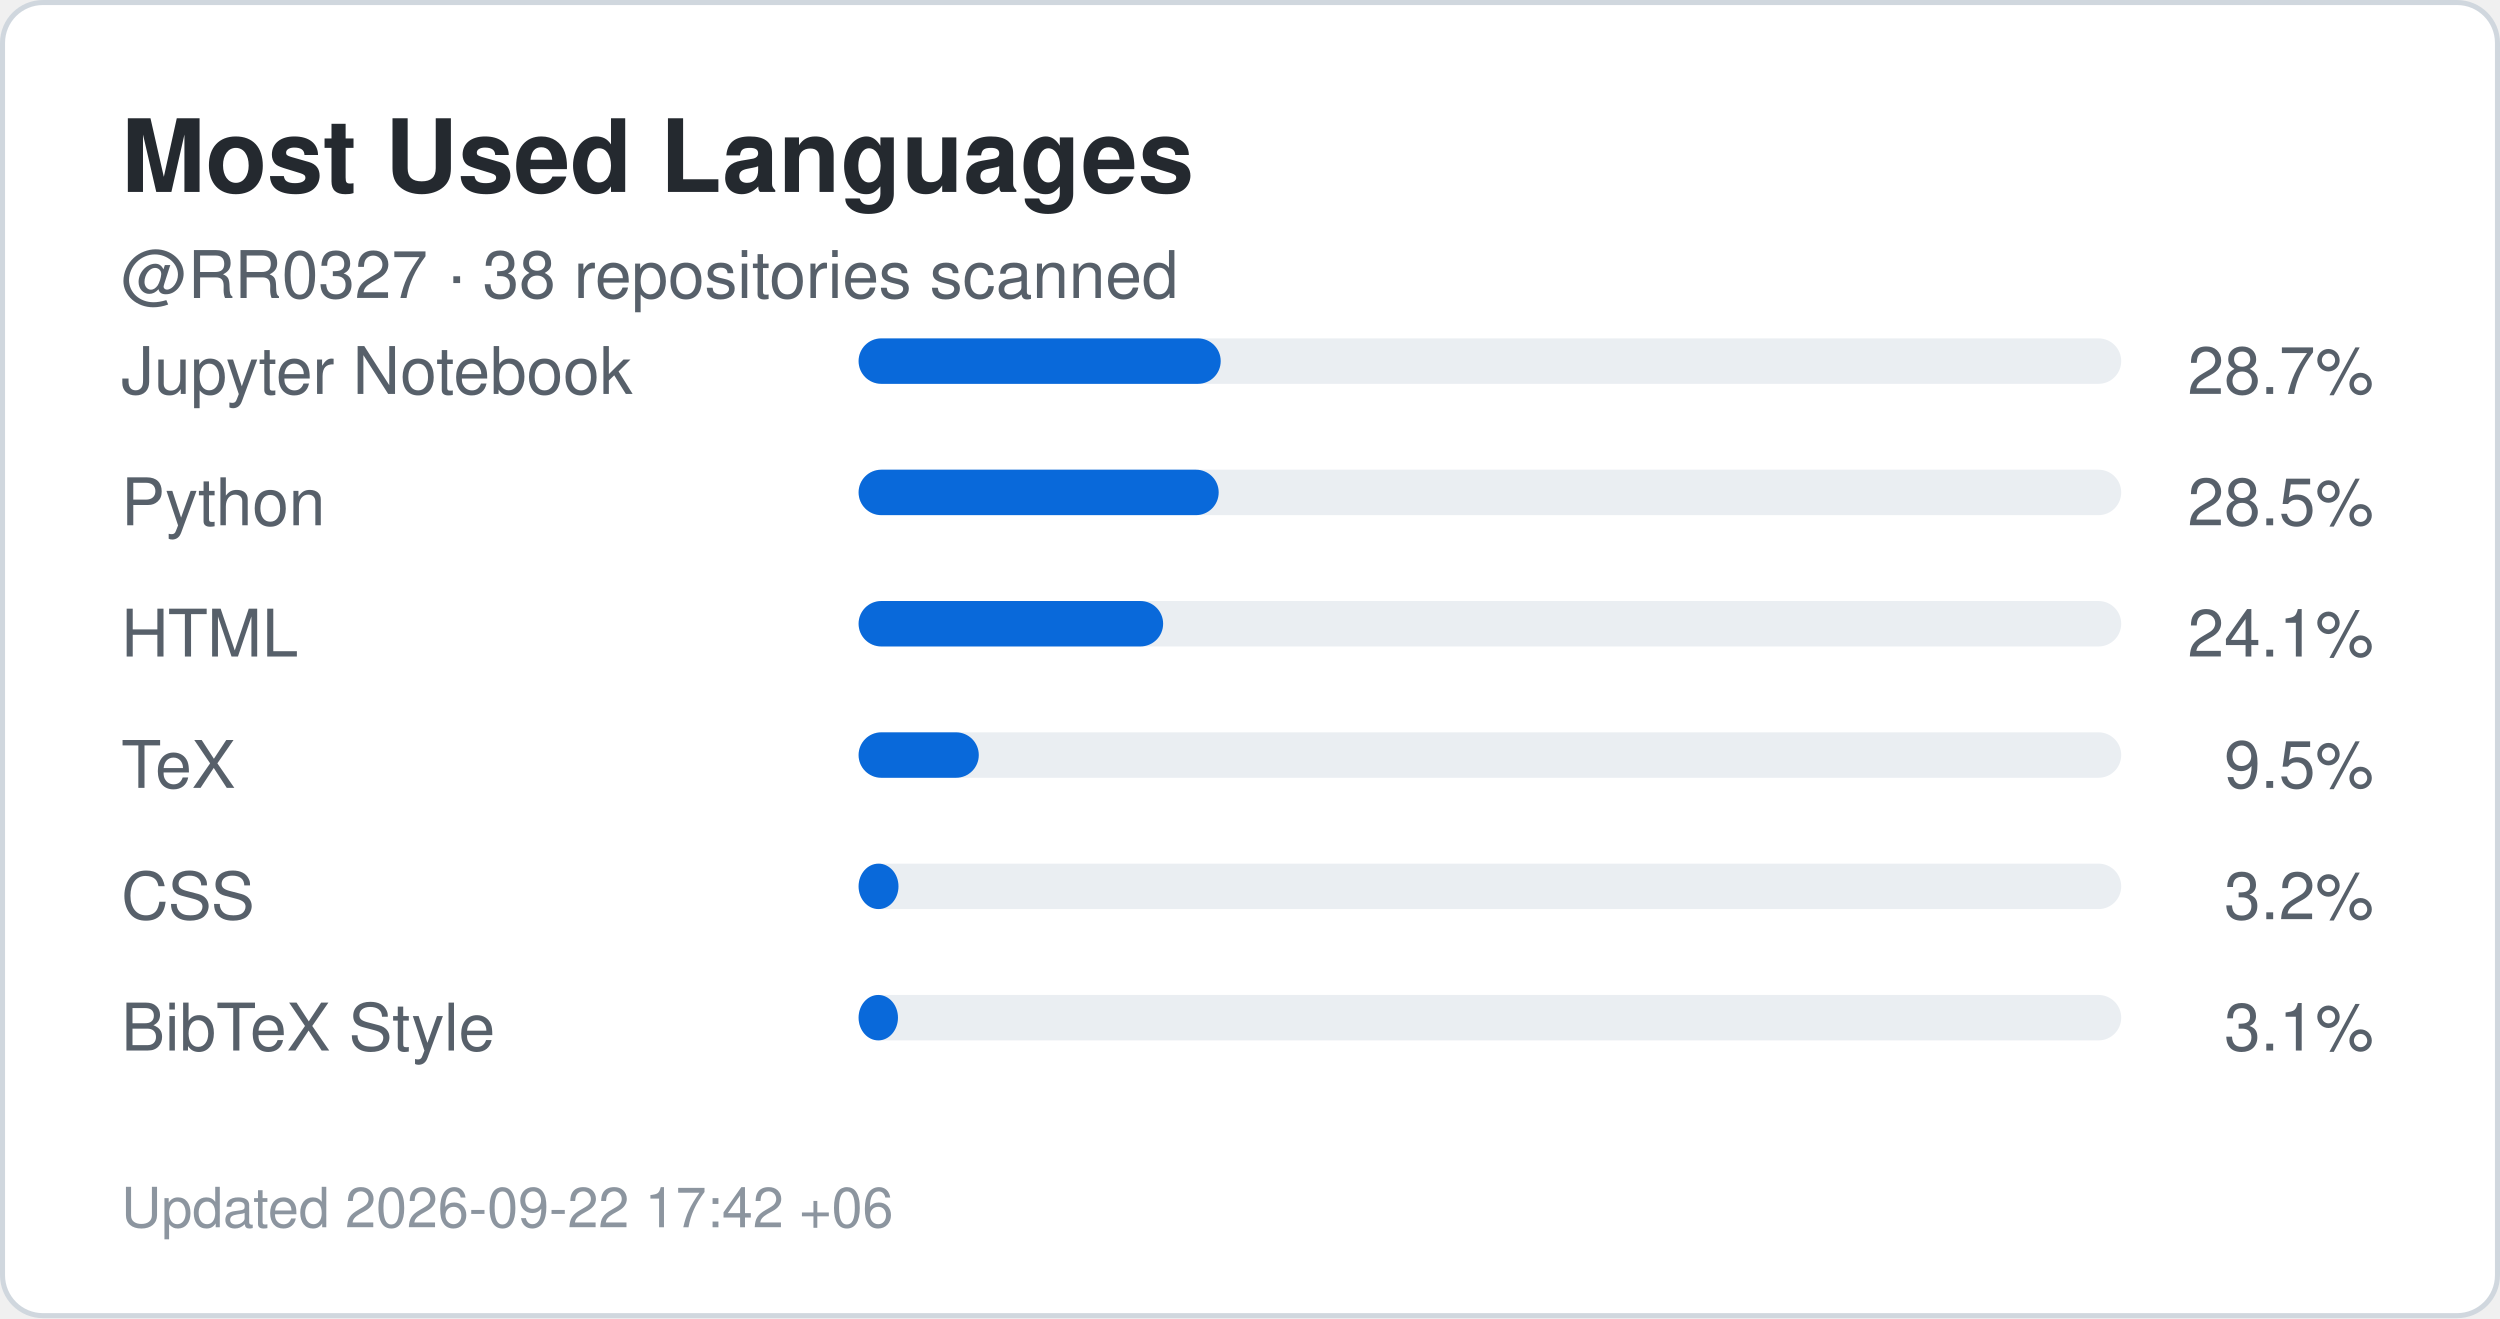
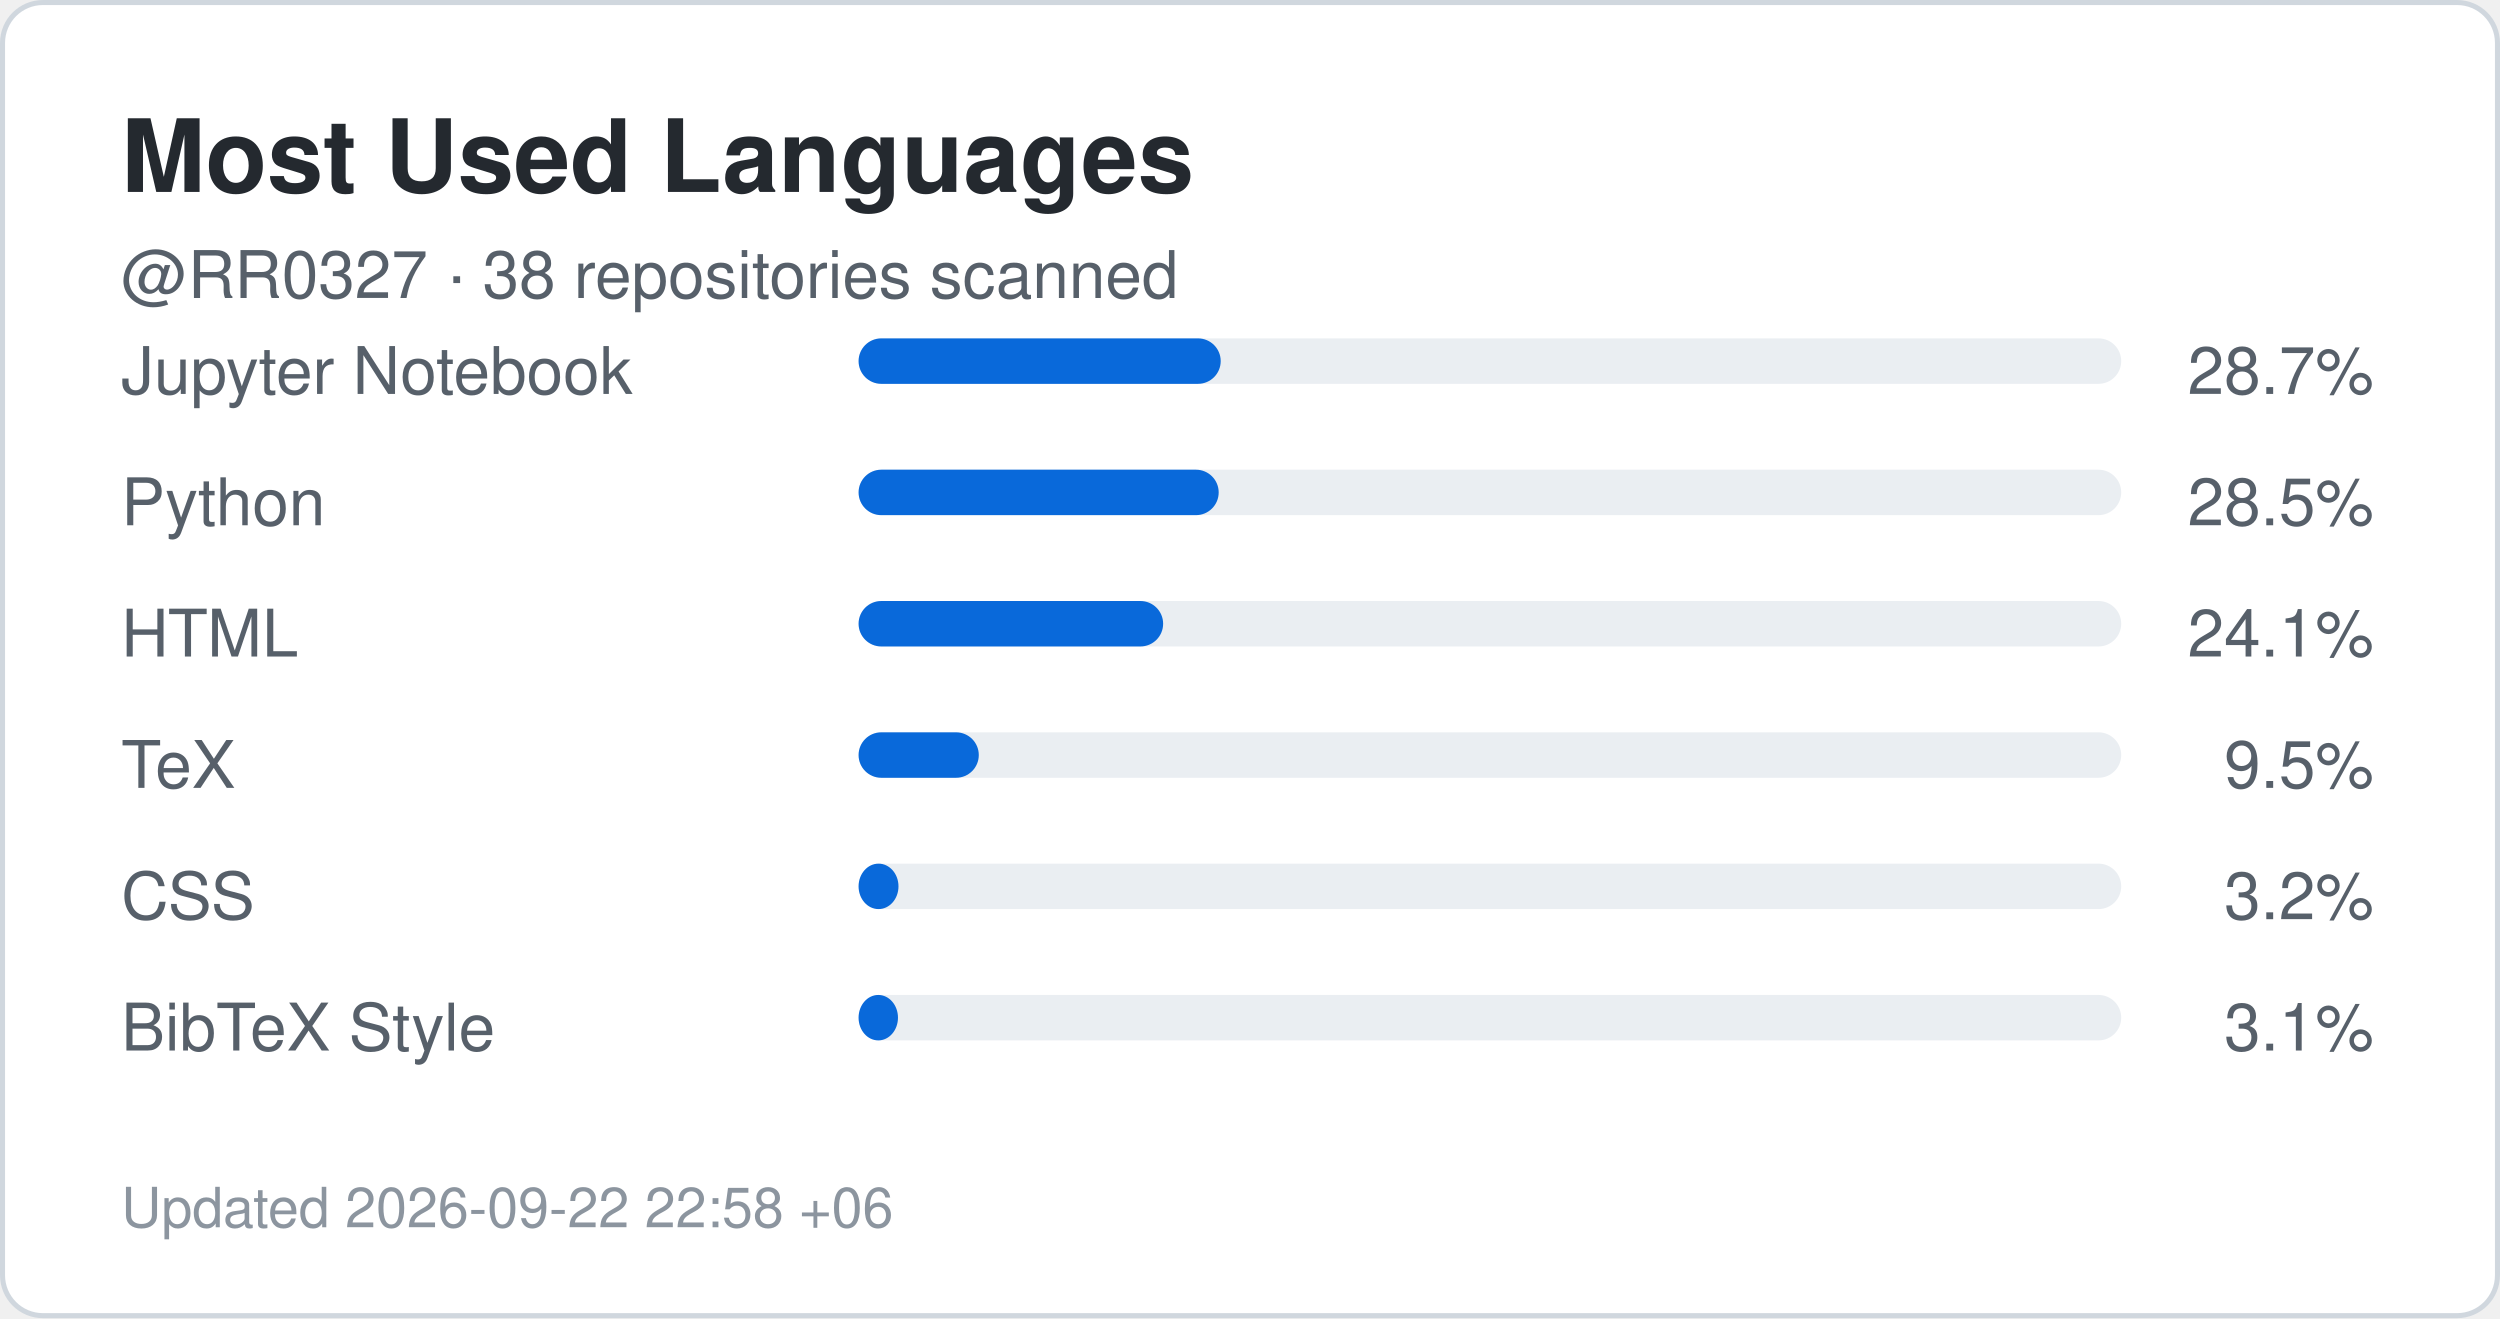
<svg xmlns="http://www.w3.org/2000/svg" width="495" height="261" viewBox="0 0 495 261" role="img" aria-label="Top languages for RR0327">
  <rect x="0.5" y="0.5" width="494" height="260" rx="8" fill="#ffffff" stroke="#d0d7de" />
  <style>
    .title {
      font: 700 20px -apple-system,BlinkMacSystemFont,"Segoe UI",Helvetica,Arial,sans-serif;
      fill: #24292f;
    }
    .label {
      font: 500 13px -apple-system,BlinkMacSystemFont,"Segoe UI",Helvetica,Arial,sans-serif;
      fill: #57606a;
    }
    .value {
      font: 700 22px -apple-system,BlinkMacSystemFont,"Segoe UI",Helvetica,Arial,sans-serif;
      fill: #0969da;
    }
    .small {
      font: 400 11px -apple-system,BlinkMacSystemFont,"Segoe UI",Helvetica,Arial,sans-serif;
      fill: #8c959f;
    }
  </style>
  <text x="24" y="38" class="title">Most Used Languages</text>
  <text x="24" y="59" class="label">
    @RR0327 · 38 repositories scanned
  </text>
  <text x="24" y="78" class="label">Jupyter Notebook</text>
  <rect x="170" y="67" width="250" height="9" rx="4.5" fill="#eaeef2" />
  <rect x="170" y="67" width="71.7" height="9" rx="4.5" fill="#0969da" />
  <text x="470" y="78" text-anchor="end" class="label">
    28.7%
  </text>
  <text x="24" y="104" class="label">Python</text>
  <rect x="170" y="93" width="250" height="9" rx="4.5" fill="#eaeef2" />
  <rect x="170" y="93" width="71.3" height="9" rx="4.5" fill="#0969da" />
  <text x="470" y="104" text-anchor="end" class="label">
    28.5%
  </text>
  <text x="24" y="130" class="label">HTML</text>
  <rect x="170" y="119" width="250" height="9" rx="4.5" fill="#eaeef2" />
  <rect x="170" y="119" width="60.3" height="9" rx="4.5" fill="#0969da" />
  <text x="470" y="130" text-anchor="end" class="label">
    24.1%
  </text>
  <text x="24" y="156" class="label">TeX</text>
  <rect x="170" y="145" width="250" height="9" rx="4.5" fill="#eaeef2" />
  <rect x="170" y="145" width="23.8" height="9" rx="4.5" fill="#0969da" />
  <text x="470" y="156" text-anchor="end" class="label">
    9.5%
  </text>
  <text x="24" y="182" class="label">CSS</text>
  <rect x="170" y="171" width="250" height="9" rx="4.5" fill="#eaeef2" />
  <rect x="170" y="171" width="7.9" height="9" rx="4.5" fill="#0969da" />
  <text x="470" y="182" text-anchor="end" class="label">
    3.2%
  </text>
  <text x="24" y="208" class="label">BibTeX Style</text>
  <rect x="170" y="197" width="250" height="9" rx="4.5" fill="#eaeef2" />
  <rect x="170" y="197" width="7.8" height="9" rx="4.5" fill="#0969da" />
  <text x="470" y="208" text-anchor="end" class="label">
    3.1%
  </text>
  <text x="24" y="243" class="small">
-     Updated 2026-09-22 17:42 +06
+     Updated 2026-09-22 22:58 +06
  </text>
</svg>
